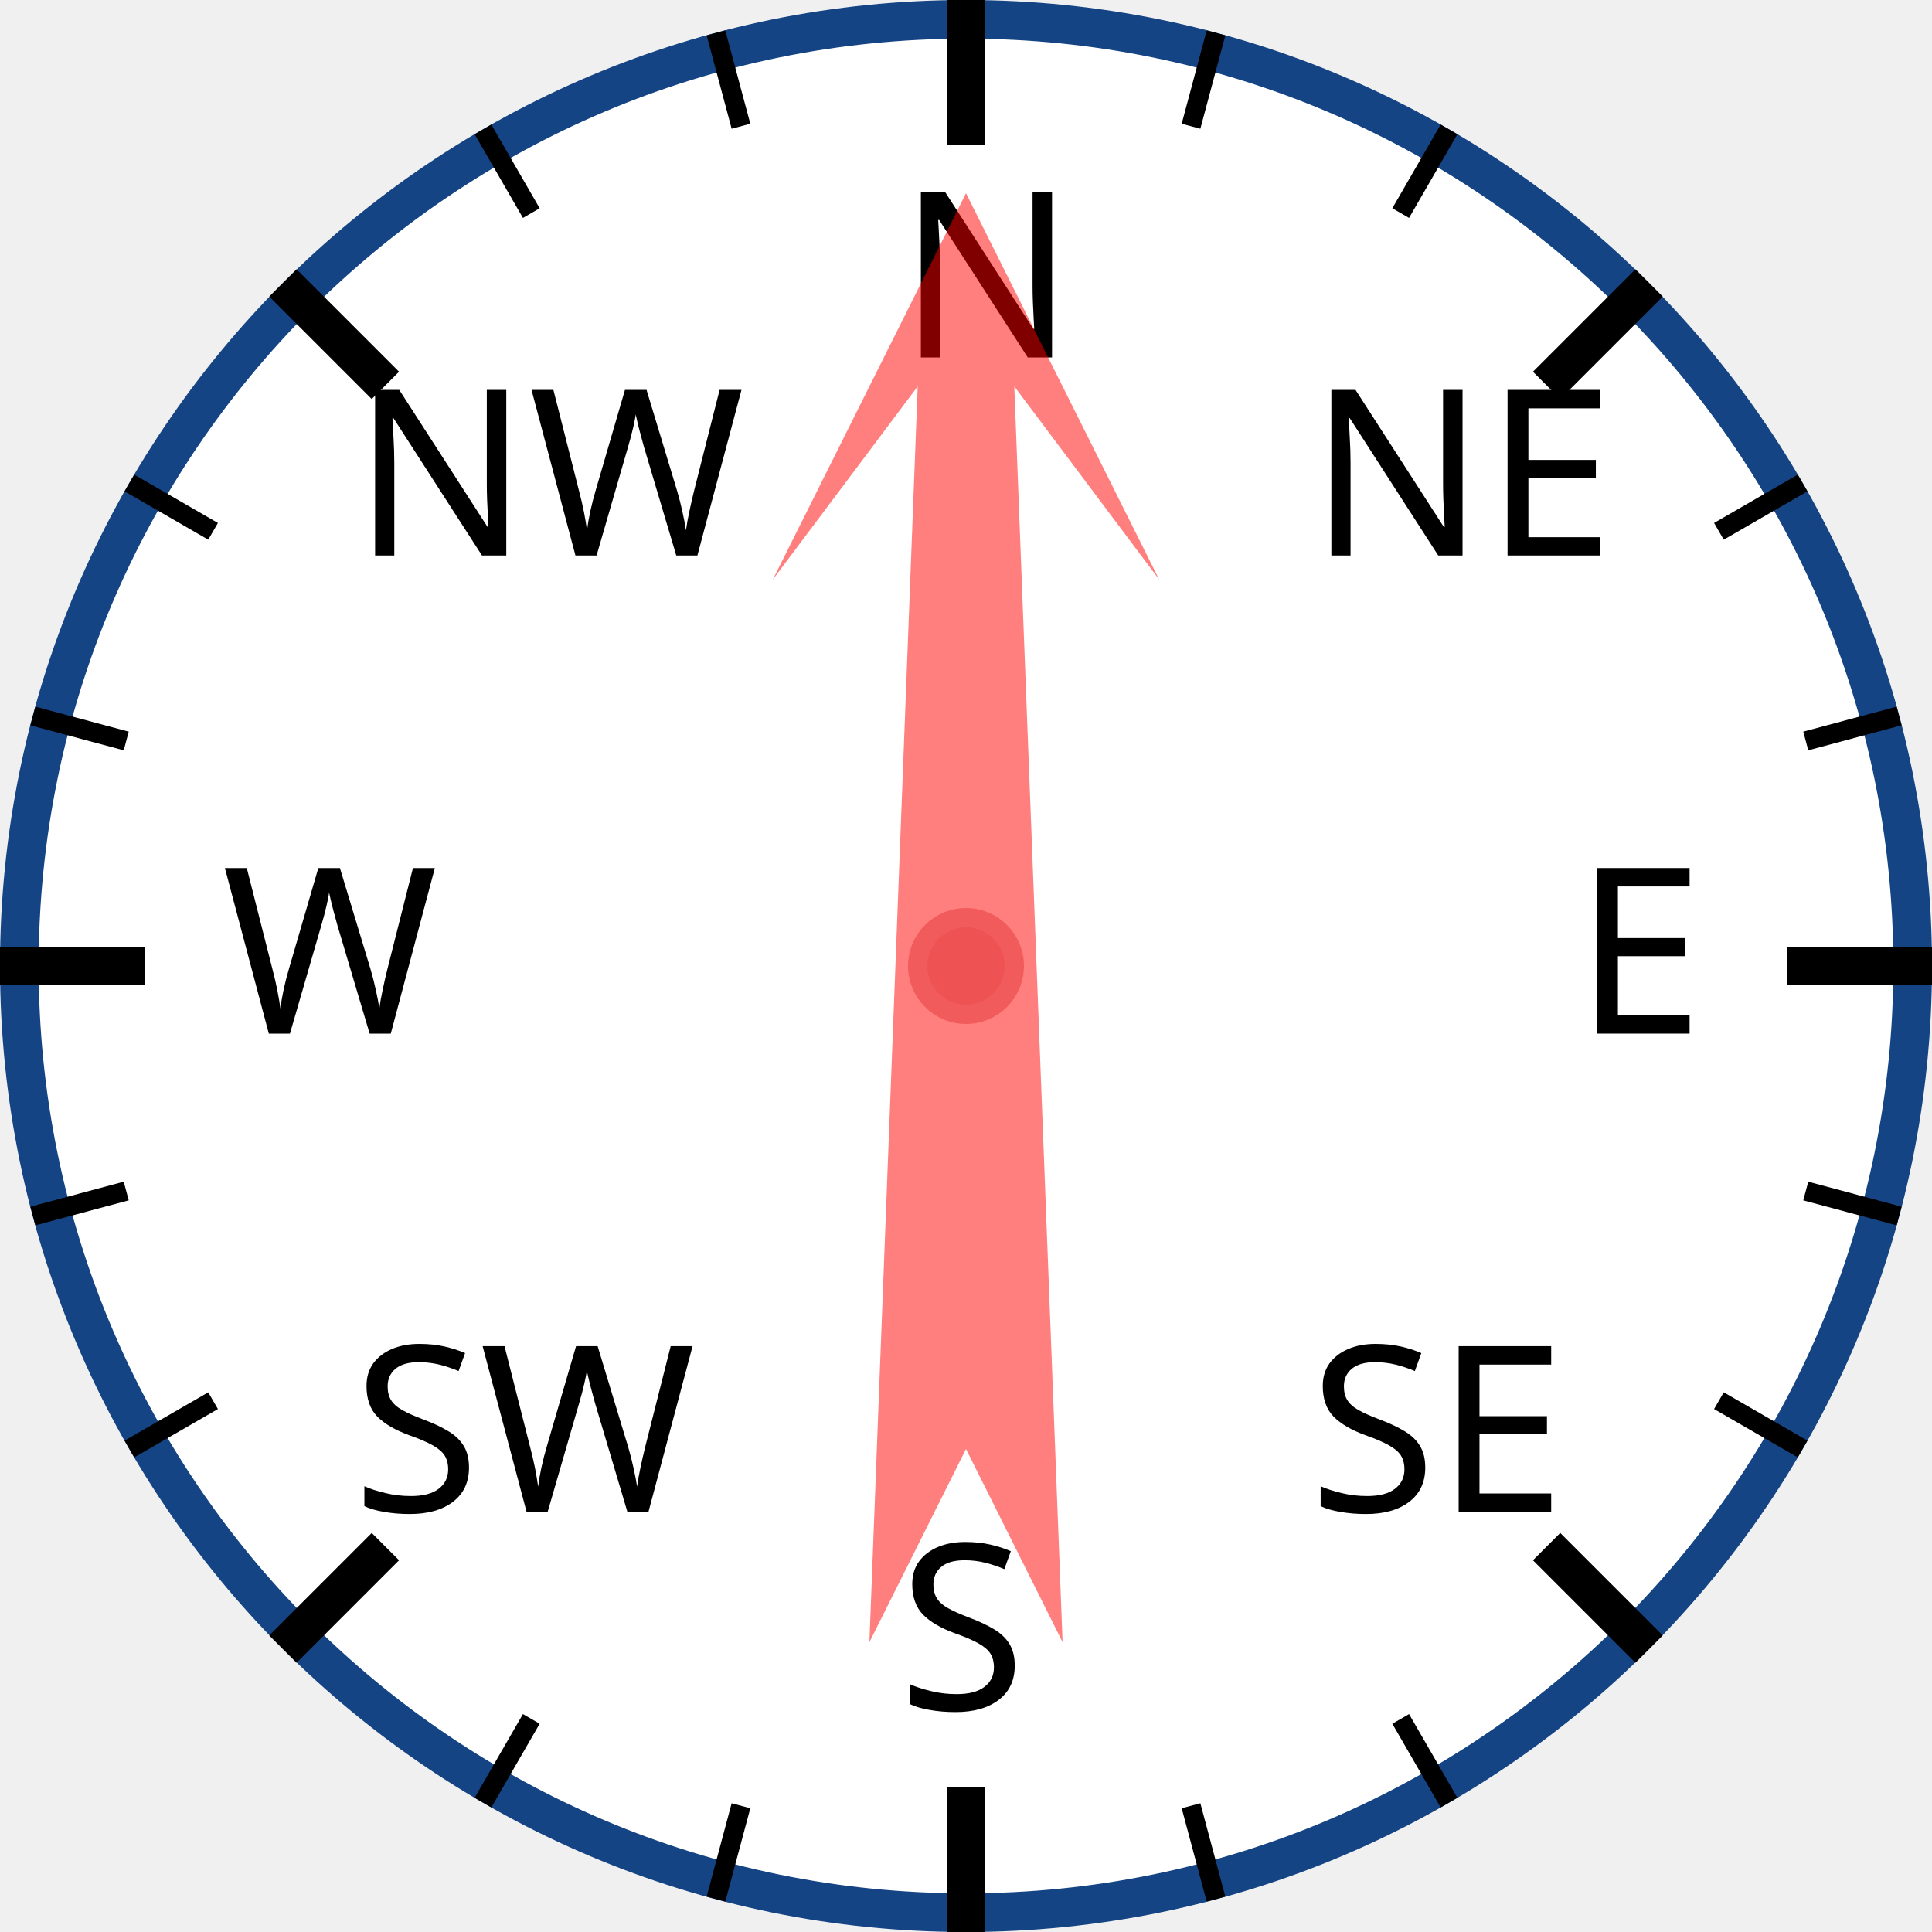
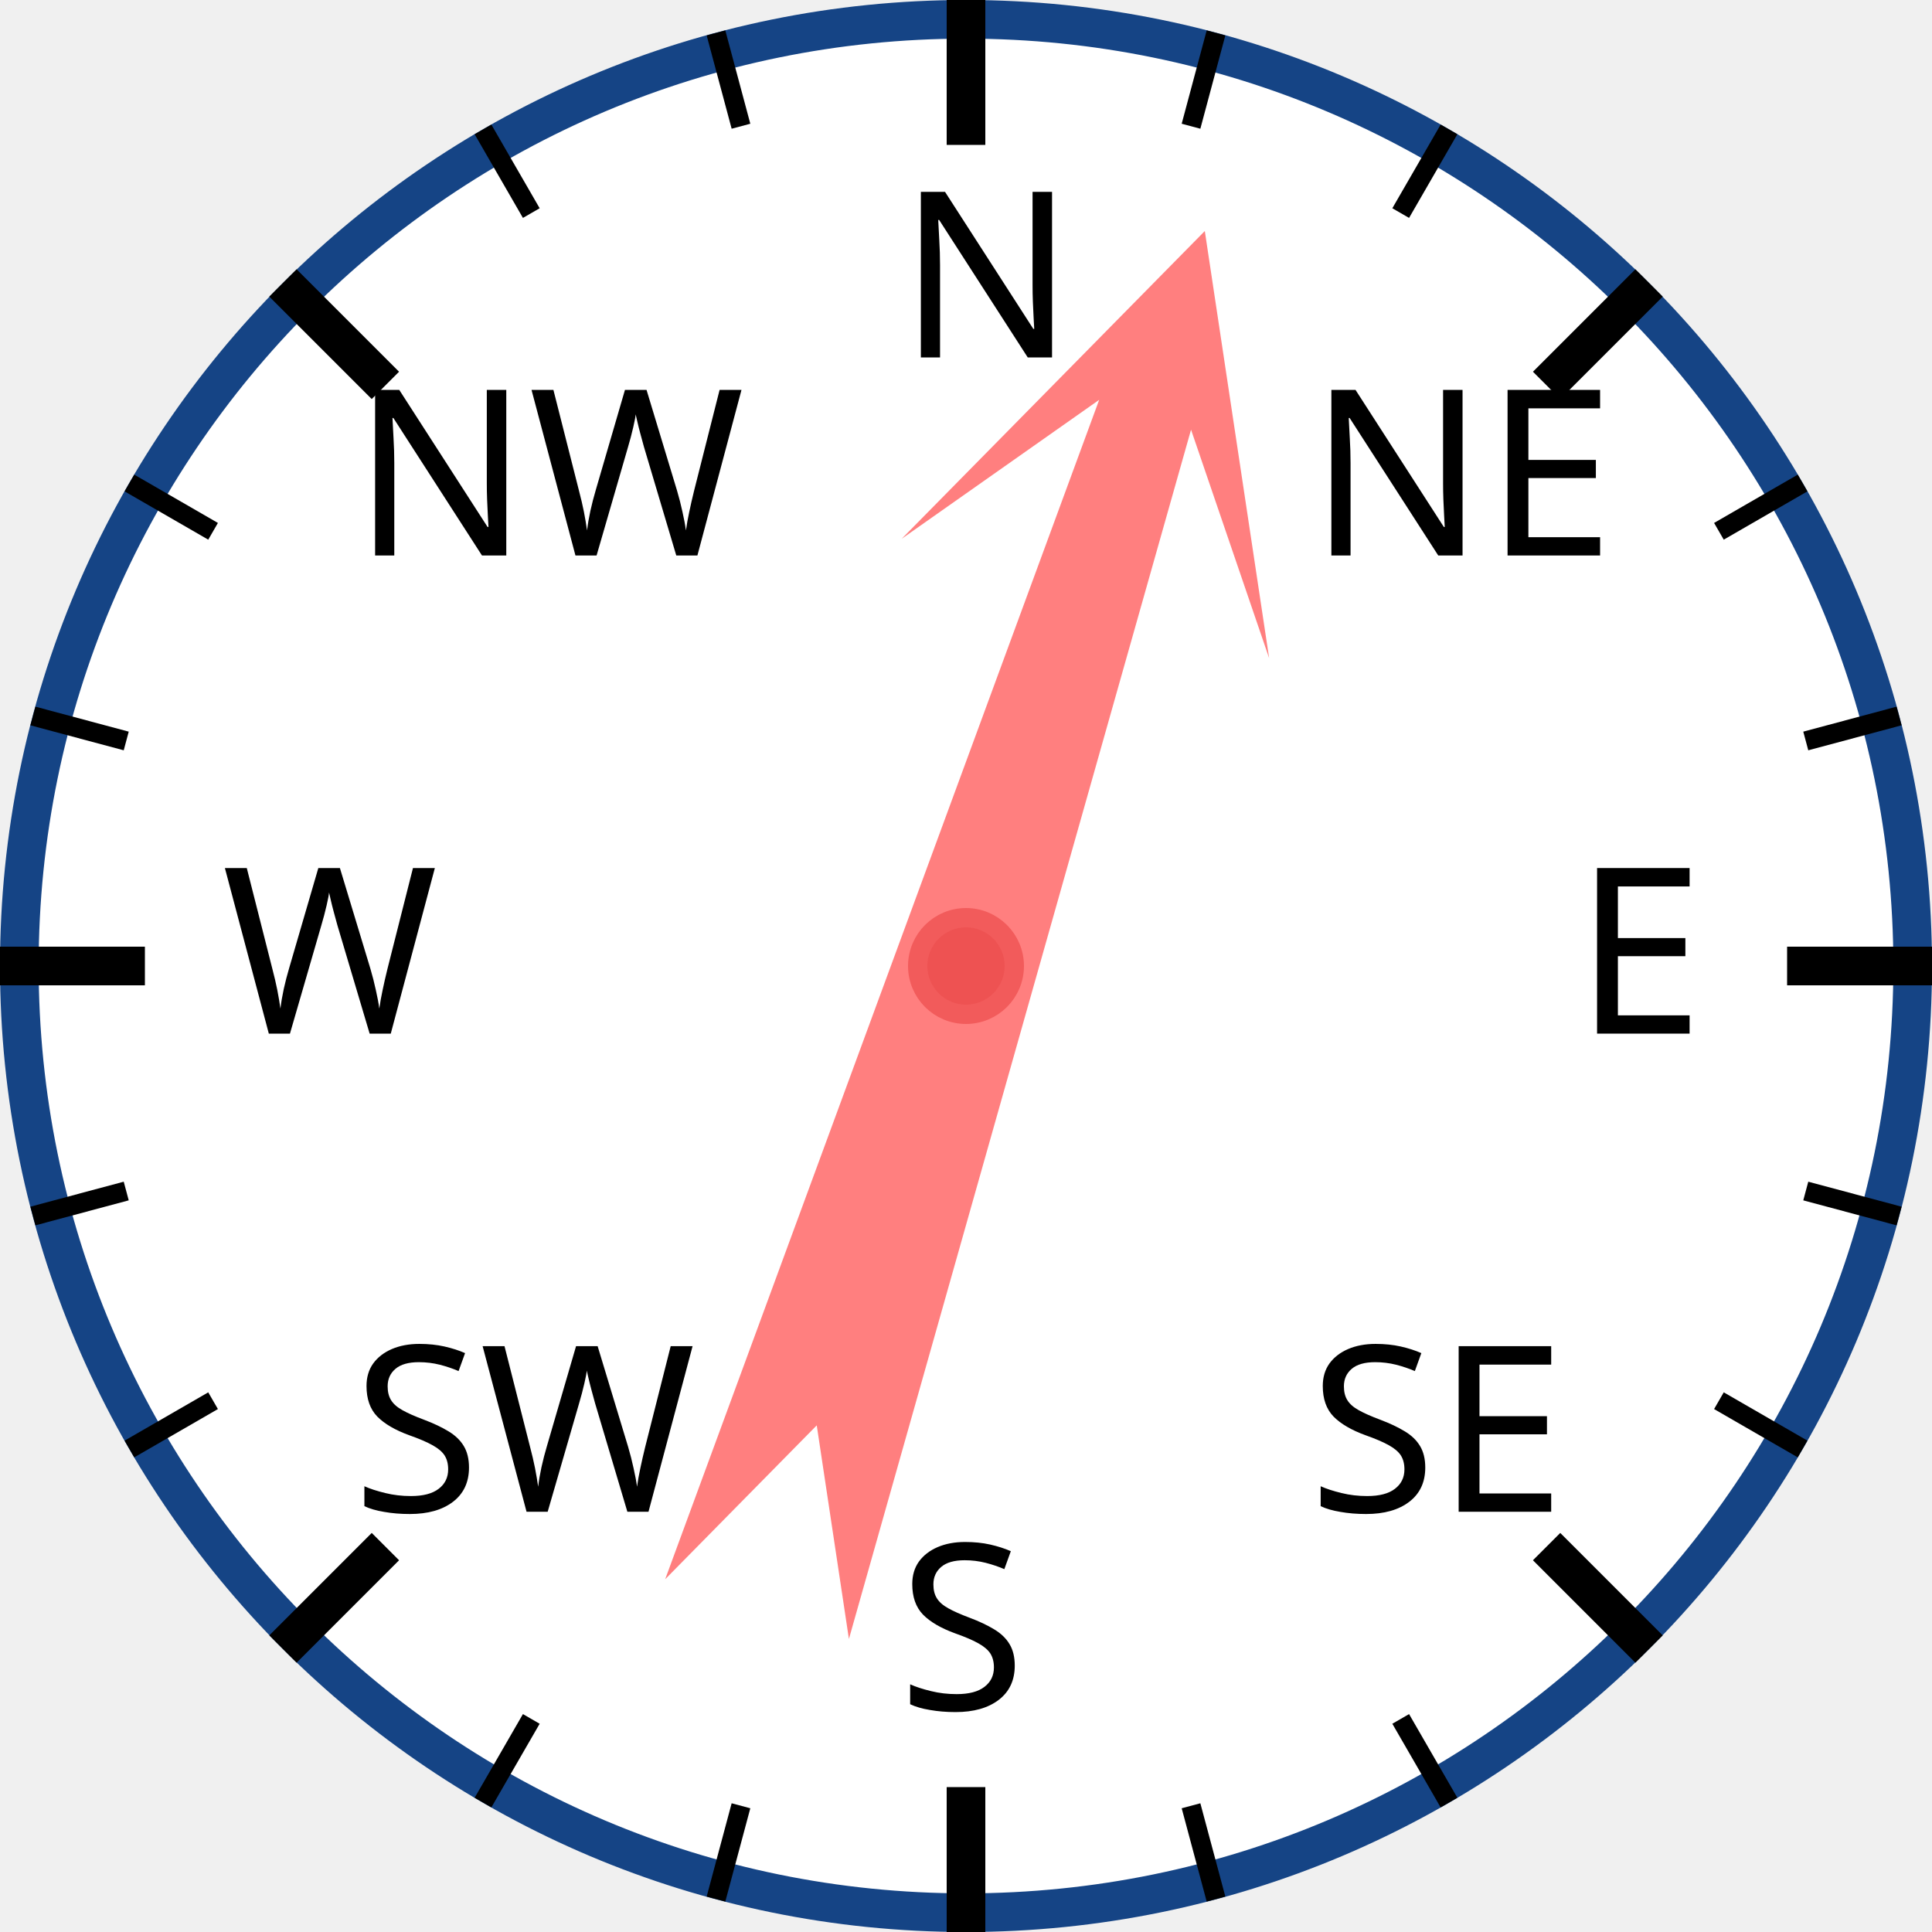
<svg xmlns="http://www.w3.org/2000/svg" width="120px" height="120px" viewBox="0 0 200 200">
  <circle cx="100" cy="100" r="98" style="fill: white; stroke: #154485; stroke-width: 4;" />
  <text x="93.0" y="37.0" style="font-family: sans-serif; font-size: 18pt;">N</text>
  <line x1="100.0" y1="0.0" x2="100.0" y2="15.0" style="stroke: black; stroke-width: 4;" />
  <line x1="74.118" y1="3.407" x2="76.706" y2="13.067" style="stroke: black; stroke-width: 2;" />
  <line x1="50" y1="13.397" x2="55" y2="22.058" style="stroke: black; stroke-width: 2;" />
  <text x="36.503" y="57.503" style="font-family: sans-serif; font-size: 18pt;">NW</text>
  <line x1="29.289" y1="29.289" x2="39.896" y2="39.896" style="stroke: black; stroke-width: 4;" />
  <line x1="13.397" y1="50" x2="22.058" y2="55" style="stroke: black; stroke-width: 2;" />
  <line x1="3.407" y1="74.118" x2="13.067" y2="76.706" style="stroke: black; stroke-width: 2;" />
  <text x="23.0" y="107.0" style="font-family: sans-serif; font-size: 18pt;">W</text>
  <line x1="0.0" y1="100.0" x2="15.0" y2="100.0" style="stroke: black; stroke-width: 4;" />
  <line x1="3.407" y1="125.882" x2="13.067" y2="123.294" style="stroke: black; stroke-width: 2;" />
  <line x1="13.397" y1="150" x2="22.058" y2="145" style="stroke: black; stroke-width: 2;" />
  <text x="36.503" y="156.497" style="font-family: sans-serif; font-size: 18pt;">SW</text>
  <line x1="29.289" y1="170.711" x2="39.896" y2="160.104" style="stroke: black; stroke-width: 4;" />
  <line x1="50" y1="186.603" x2="55" y2="177.942" style="stroke: black; stroke-width: 2;" />
  <line x1="74.118" y1="196.593" x2="76.706" y2="186.933" style="stroke: black; stroke-width: 2;" />
  <text x="93" y="177.0" style="font-family: sans-serif; font-size: 18pt;">S</text>
  <line x1="100" y1="200.0" x2="100" y2="185.0" style="stroke: black; stroke-width: 4;" />
  <line x1="125.882" y1="196.593" x2="123.294" y2="186.933" style="stroke: black; stroke-width: 2;" />
  <line x1="150.0" y1="186.603" x2="145.0" y2="177.942" style="stroke: black; stroke-width: 2;" />
  <text x="135.497" y="156.497" style="font-family: sans-serif; font-size: 18pt;">SE</text>
  <line x1="170.711" y1="170.711" x2="160.104" y2="160.104" style="stroke: black; stroke-width: 4;" />
  <line x1="186.603" y1="150" x2="177.942" y2="145" style="stroke: black; stroke-width: 2;" />
  <line x1="196.593" y1="125.882" x2="186.933" y2="123.294" style="stroke: black; stroke-width: 2;" />
  <text x="163.0" y="107" style="font-family: sans-serif; font-size: 18pt;">E</text>
  <line x1="200.0" y1="100" x2="185.0" y2="100" style="stroke: black; stroke-width: 4;" />
  <line x1="196.593" y1="74.118" x2="186.933" y2="76.706" style="stroke: black; stroke-width: 2;" />
  <line x1="186.603" y1="50" x2="177.942" y2="55" style="stroke: black; stroke-width: 2;" />
  <text x="135.497" y="57.503" style="font-family: sans-serif; font-size: 18pt;">NE</text>
  <line x1="170.711" y1="29.289" x2="160.104" y2="39.896" style="stroke: black; stroke-width: 4;" />
  <line x1="150" y1="13.397" x2="145" y2="22.058" style="stroke: black; stroke-width: 2;" />
  <line x1="125.882" y1="3.407" x2="123.294" y2="13.067" style="stroke: black; stroke-width: 2;" />
-   <polygon points="100 20 120 60 105 40 110 170 100 150 90 170 95 40 80 60" style="fill: red; fill-opacity: 0.5;" transform="rotate(0,100,100)" />
+   <polygon points="100 20 120 60 105 40 110 170 100 150 90 170 95 40 80 60" style="fill: red; fill-opacity: 0.5;" transform="rotate(18,100,100)" />
  <circle cx="100" cy="100" r="5" style="fill: #EE5252; stroke: #F25B5B; stroke-width: 2;" />
</svg>
